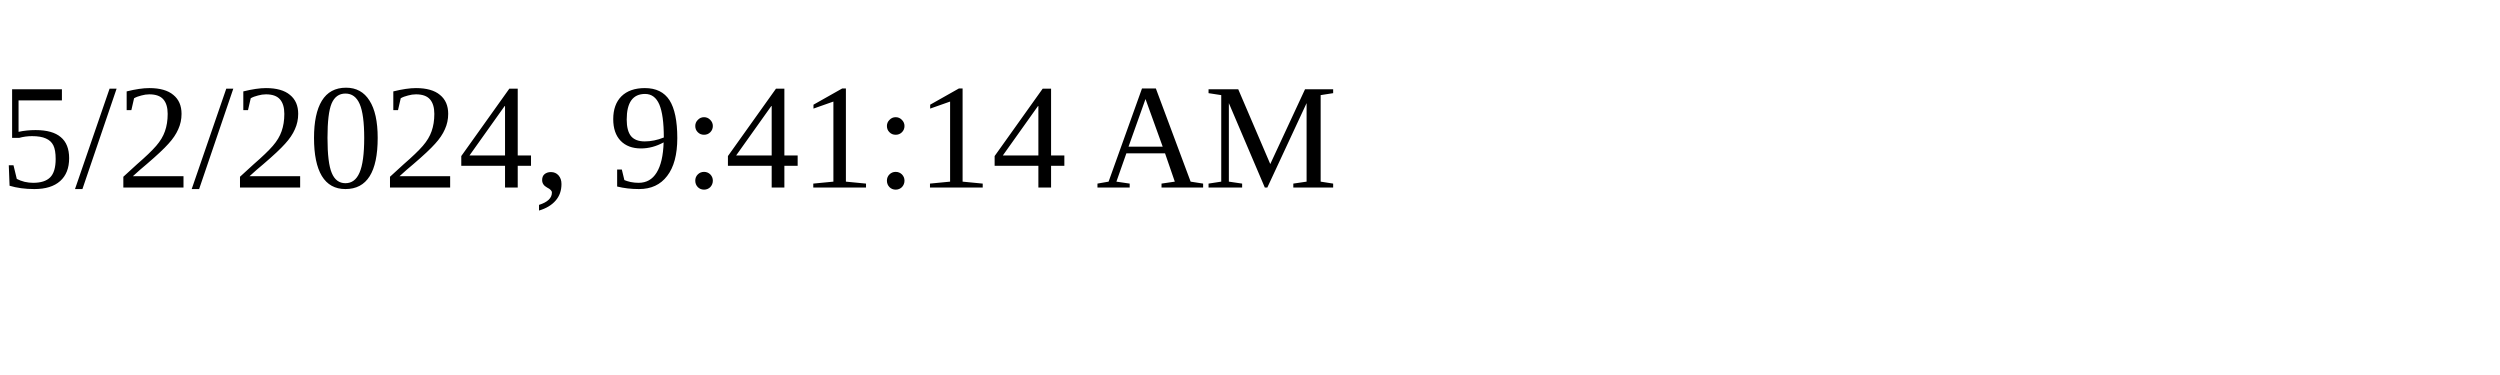
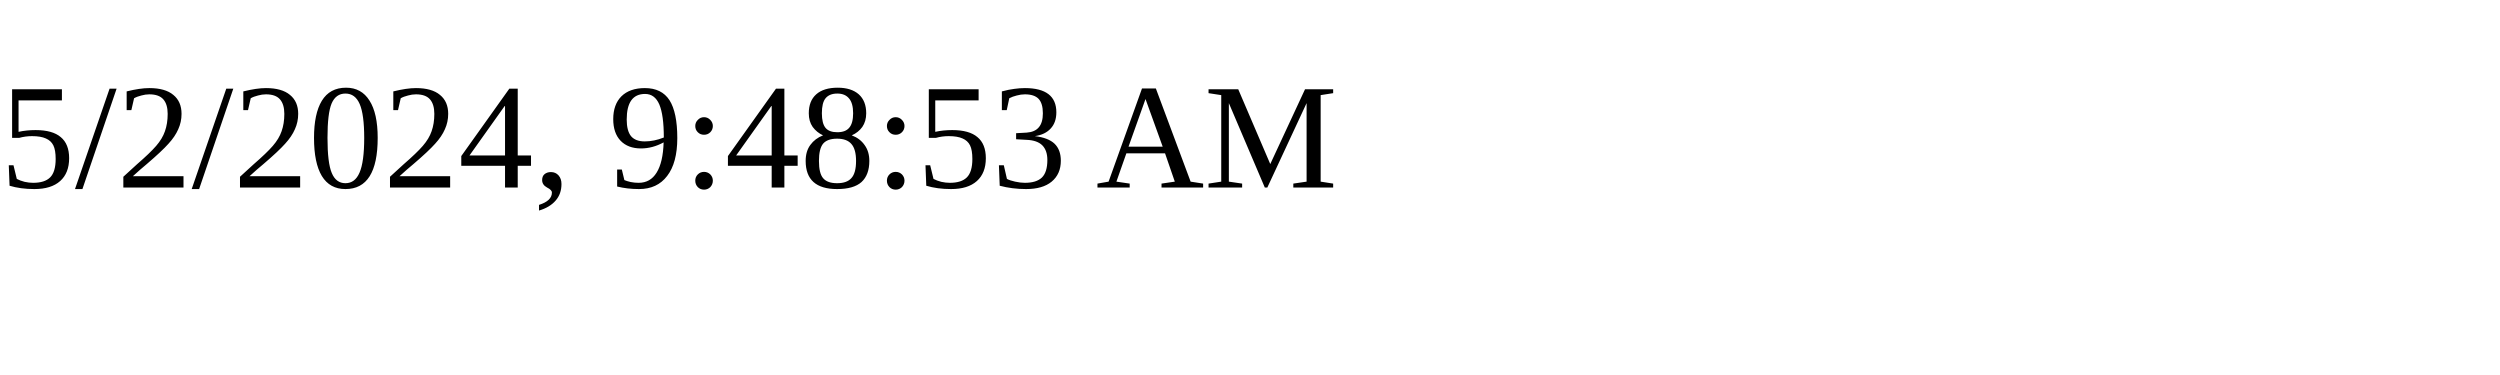
<svg xmlns="http://www.w3.org/2000/svg" height="30" width="200">
-   <text x="0" y="15">5/2/2024, 9:41:14 AM</text>
+   <text x="0" y="15">5/2/2024, 9:48:53 AM</text>
</svg>
